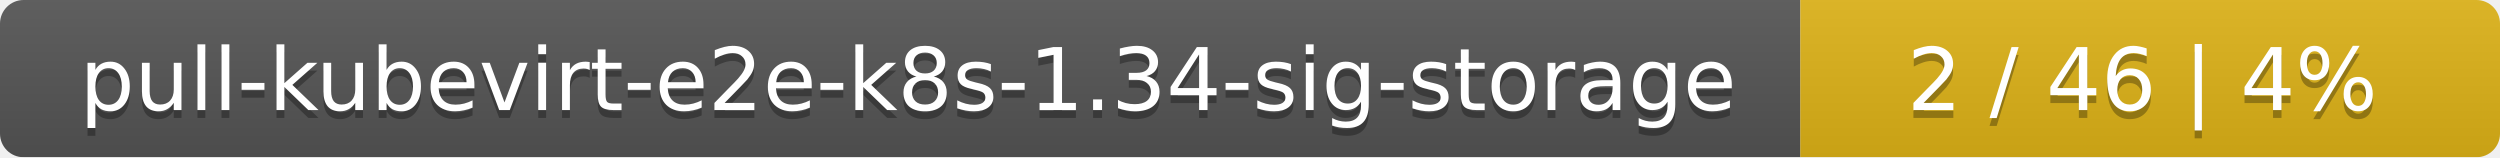
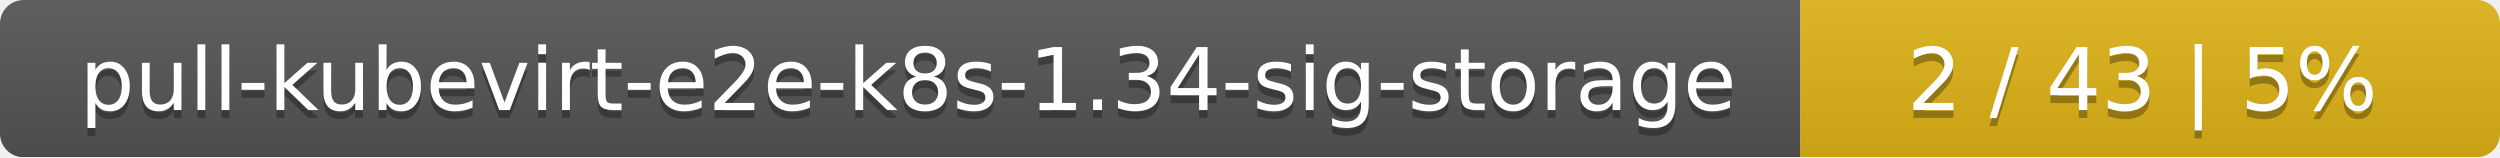
<svg xmlns="http://www.w3.org/2000/svg" width="318" height="20">
  <linearGradient id="smooth" x2="0" y2="100%">
    <stop offset="0" stop-color="#bbb" stop-opacity=".1" />
    <stop offset="1" stop-opacity=".1" />
  </linearGradient>
  <mask id="round">
    <rect width="318" height="20" rx="3" fill="#fff" />
  </mask>
  <g mask="url(#round)">
    <rect width="229" height="20" fill="#555" />
    <rect x="229" width="89" height="20" fill="#dfb317" />
    <rect width="318" height="20" fill="url(#smooth)" />
  </g>
  <g fill="#fff" text-anchor="middle" font-family="DejaVu Sans,Verdana,Geneva,sans-serif" font-size="11">
    <text x="115.5" y="15" fill="#010101" fill-opacity=".3">pull-kubevirt-e2e-k8s-1.34-sig-storage</text>
    <text x="115.5" y="14">pull-kubevirt-e2e-k8s-1.34-sig-storage</text>
-     <text x="272.5" y="15" fill="#010101" fill-opacity=".3">2 / 46    |    4%</text>
-     <text x="272.5" y="14">2 / 46    |    4%</text>
+     <text x="272.5" y="15" fill="#010101" fill-opacity=".3">2 / 43    |    5%</text>
+     <text x="272.5" y="14">2 / 43    |    5%</text>
  </g>
</svg>
